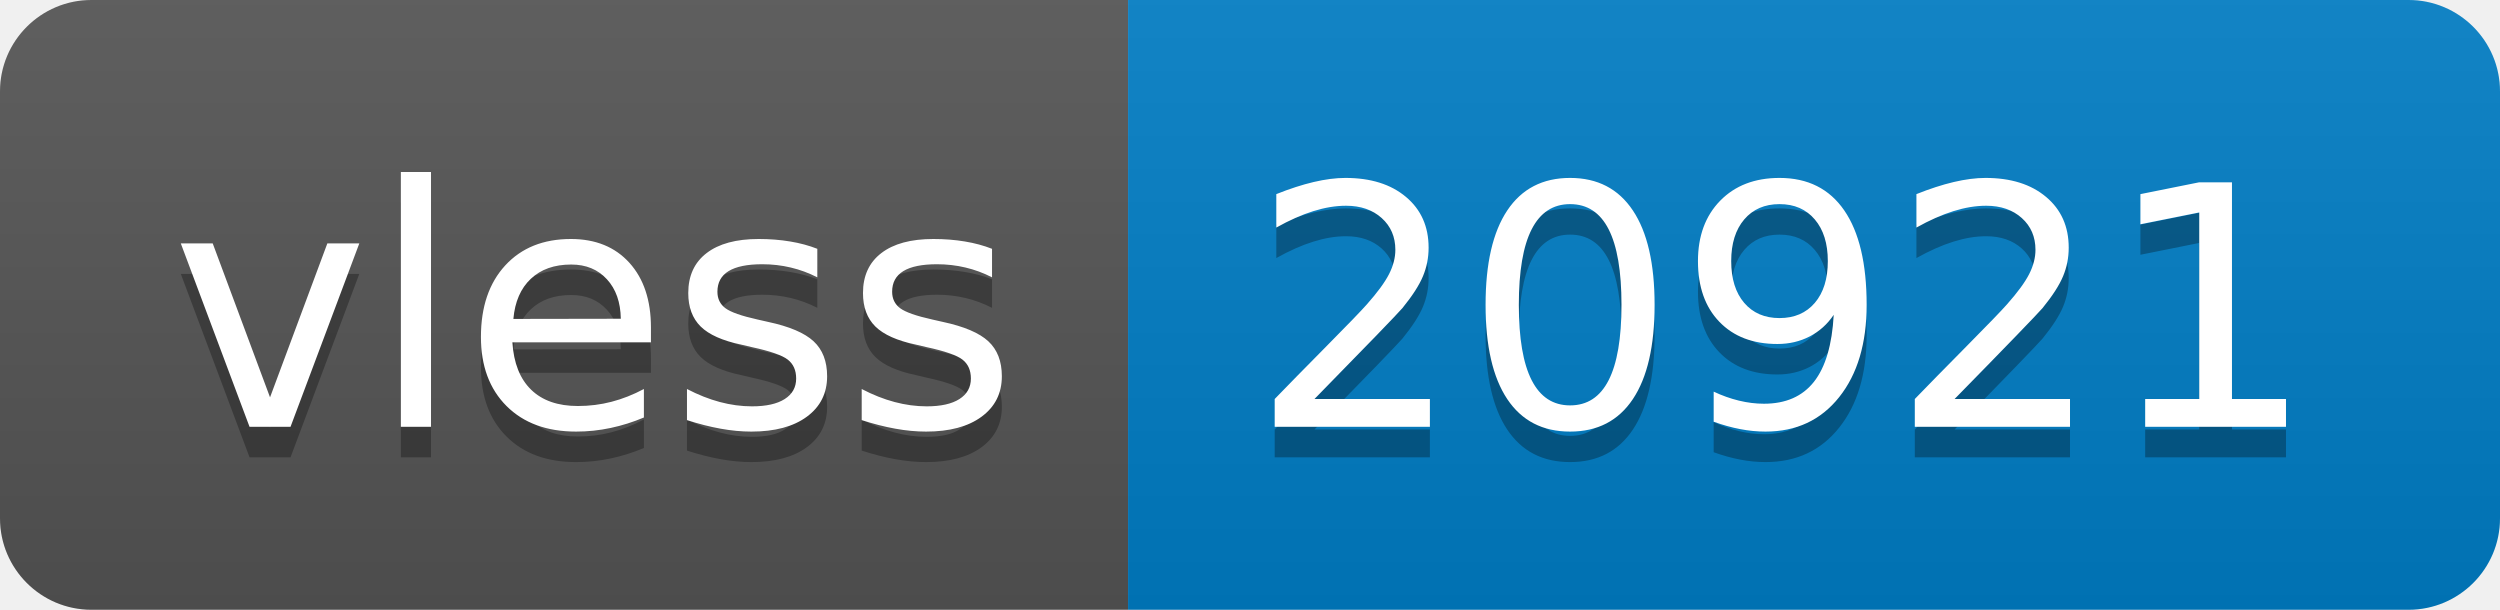
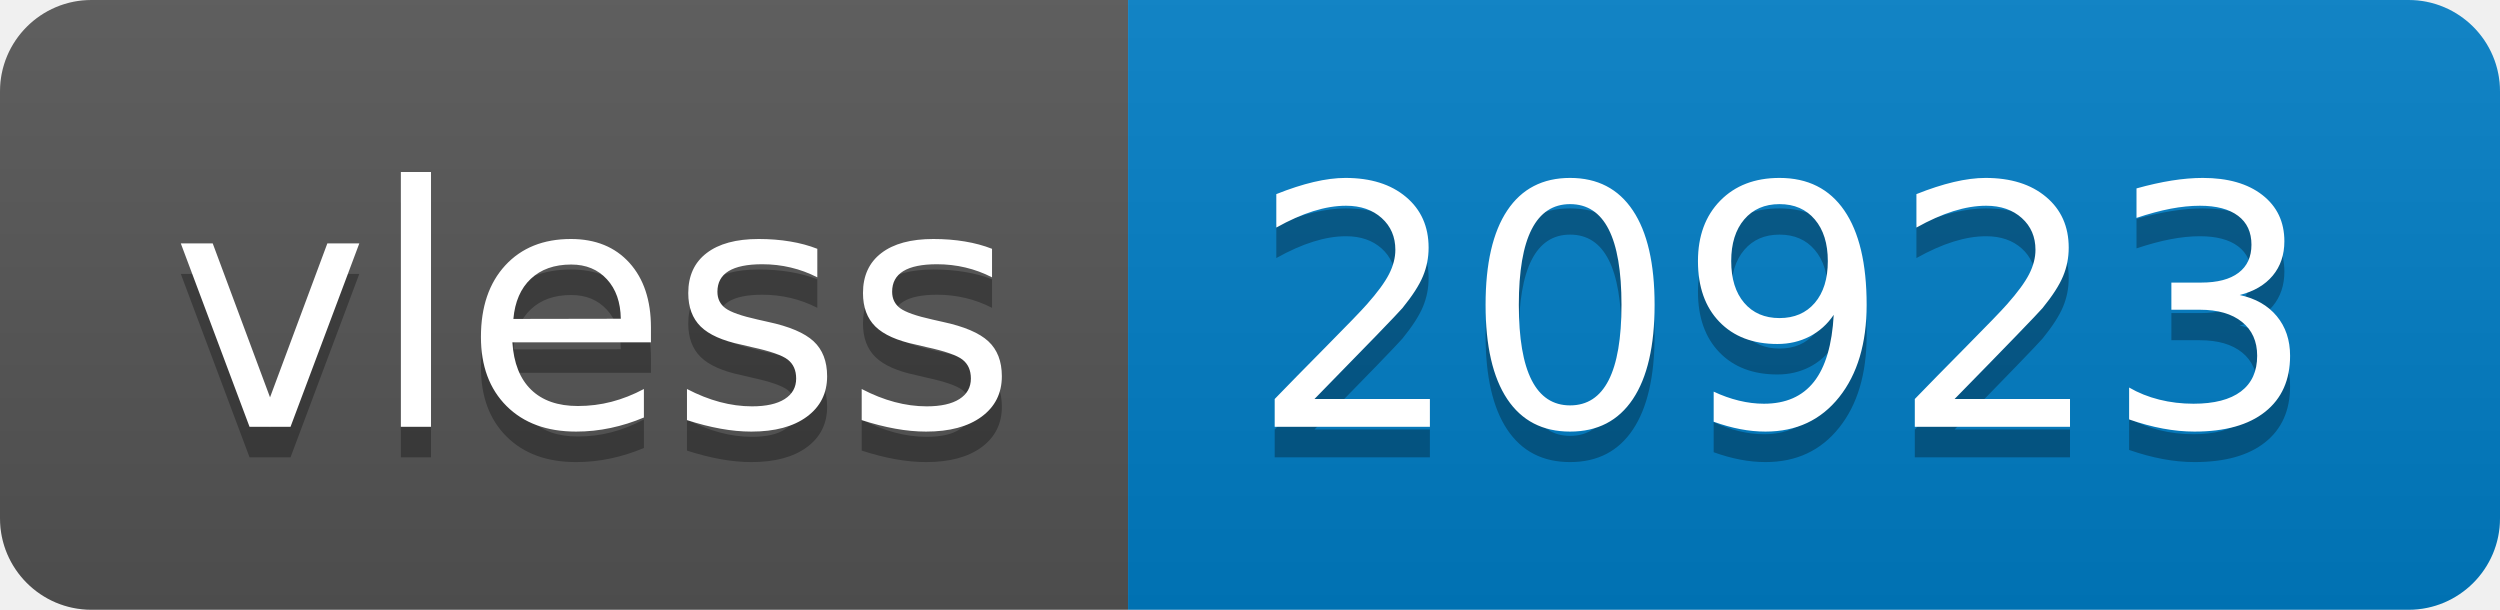
- <svg xmlns="http://www.w3.org/2000/svg" width="82" height="20" role="img" aria-label="vless: 20921">
+ <svg xmlns="http://www.w3.org/2000/svg" width="82" height="20" role="img" aria-label="vless: 20923">
  <linearGradient id="s" x2="0" y2="100%">
    <stop offset="0" stop-color="#bbb" stop-opacity=".1" />
    <stop offset="1" stop-opacity=".1" />
  </linearGradient>
  <clipPath id="r">
    <rect width="82" height="20" rx="3" fill="#fff" />
  </clipPath>
  <g clip-path="url(#r)">
    <rect width="37" height="20" fill="#555" />
    <rect x="37" width="45" height="20" fill="#007ec6" />
    <rect width="82" height="20" fill="url(#s)" />
  </g>
  <g fill="#fff" text-anchor="middle" font-family="Verdana,Geneva,DejaVu Sans,sans-serif" text-rendering="geometricPrecision" font-size="110">
    <text aria-hidden="true" x="195" y="150" fill="#010101" fill-opacity=".3" transform="scale(.1)" textLength="270">vless</text>
    <text x="195" y="140" transform="scale(.1)" fill="#fff" textLength="270">vless</text>
-     <text aria-hidden="true" x="585" y="150" fill="#010101" fill-opacity=".3" transform="scale(.1)" textLength="350">20921</text>
-     <text x="585" y="140" transform="scale(.1)" fill="#fff" textLength="350">20921</text>
+     <text aria-hidden="true" x="585" y="150" fill="#010101" fill-opacity=".3" transform="scale(.1)" textLength="350">20923</text>
+     <text x="585" y="140" transform="scale(.1)" fill="#fff" textLength="350">20923</text>
  </g>
</svg>
